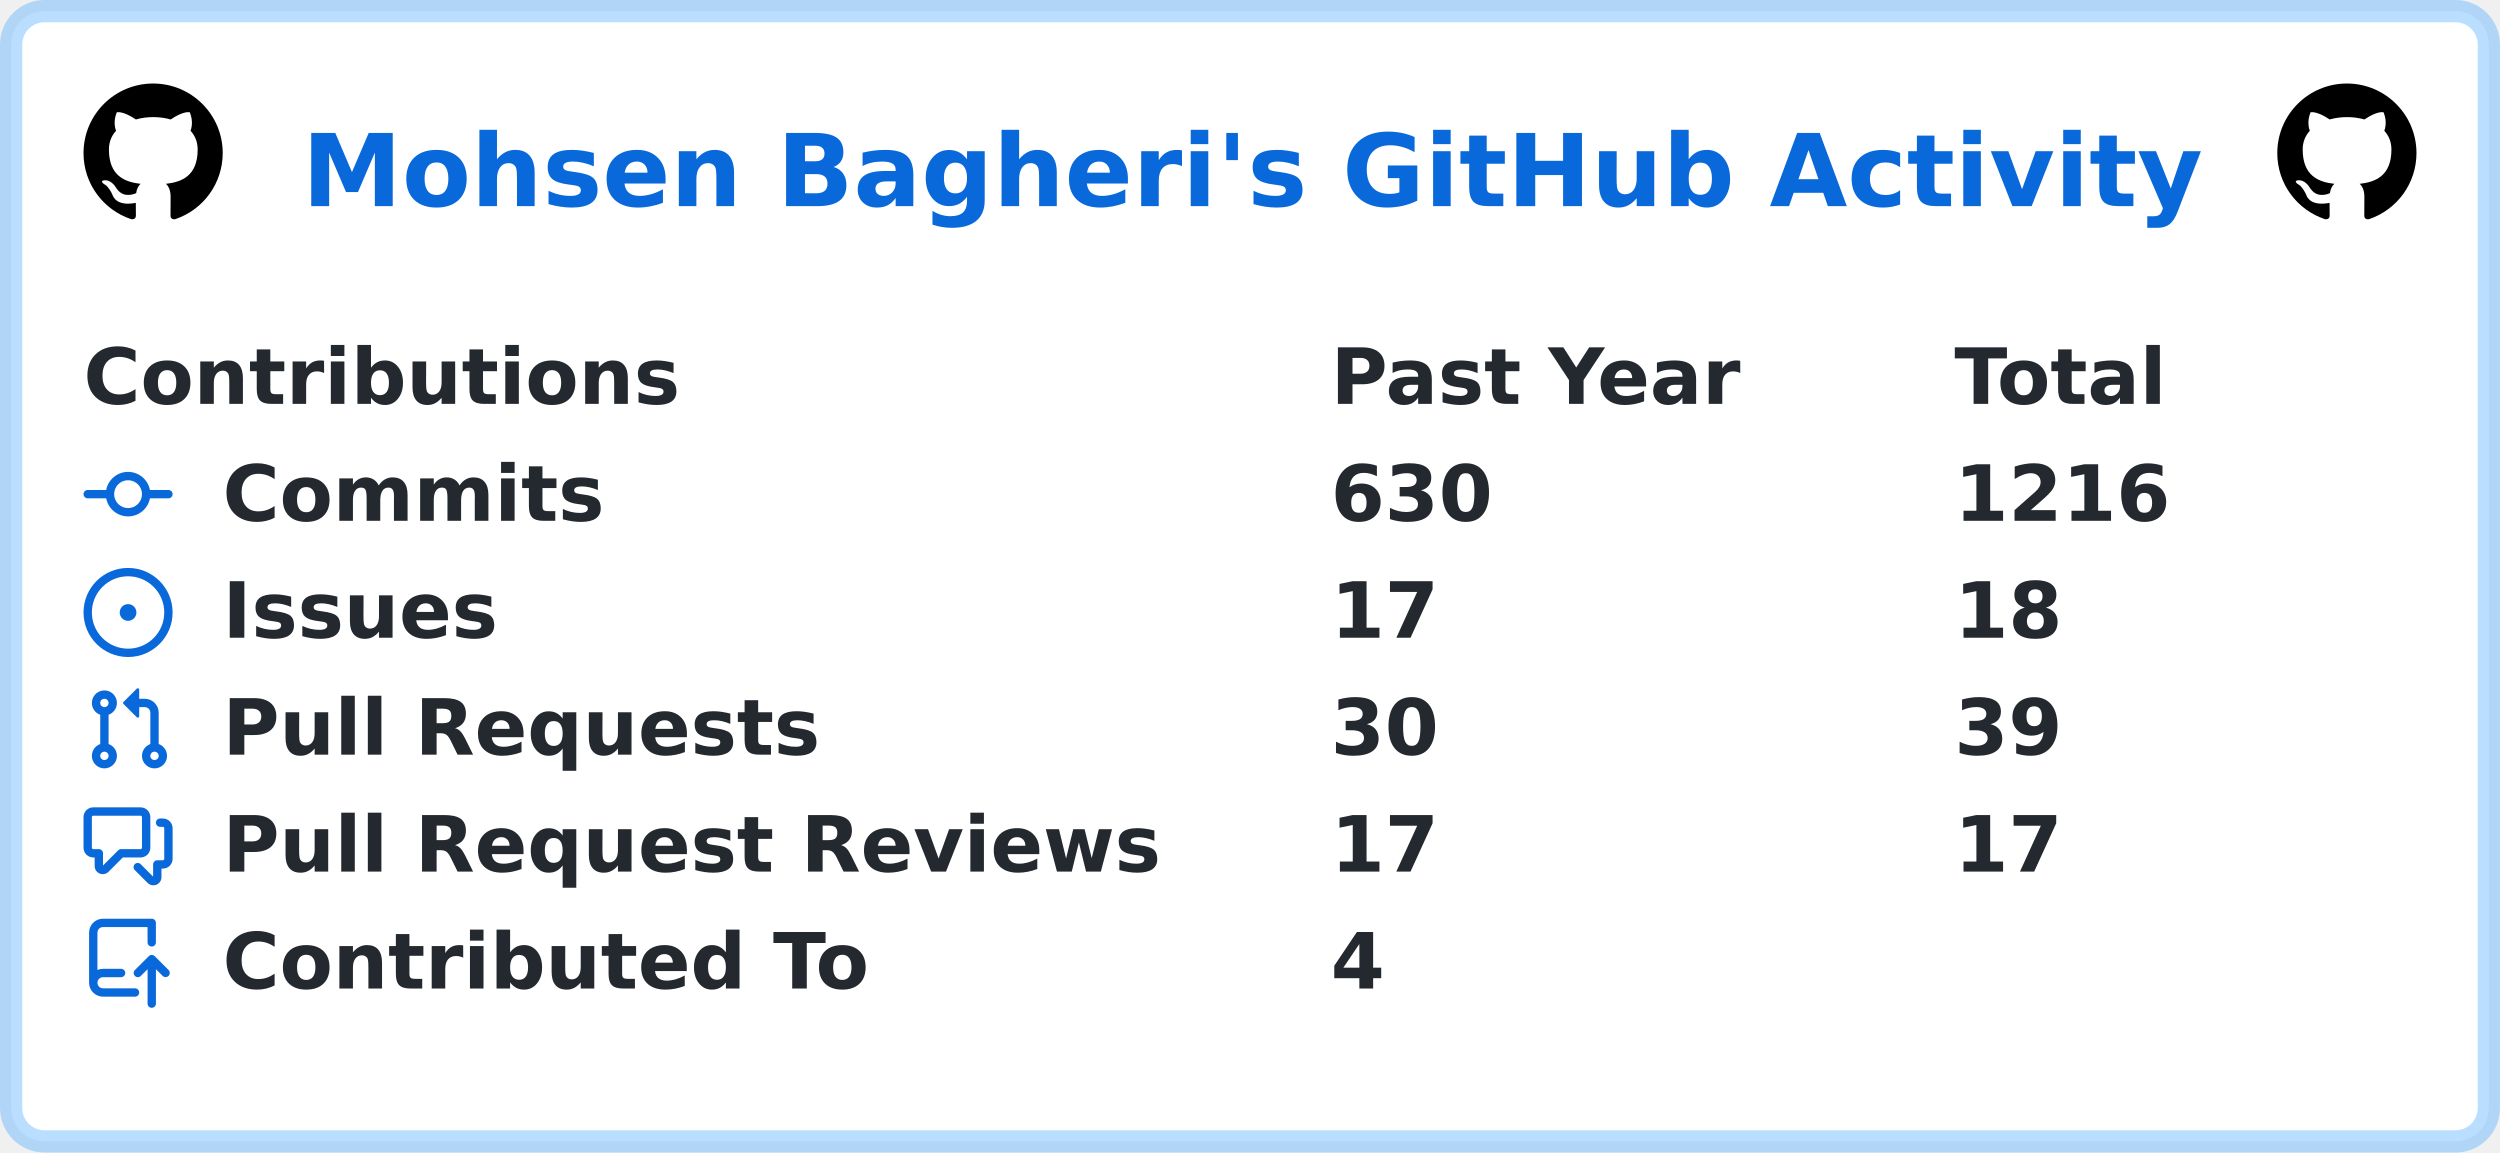
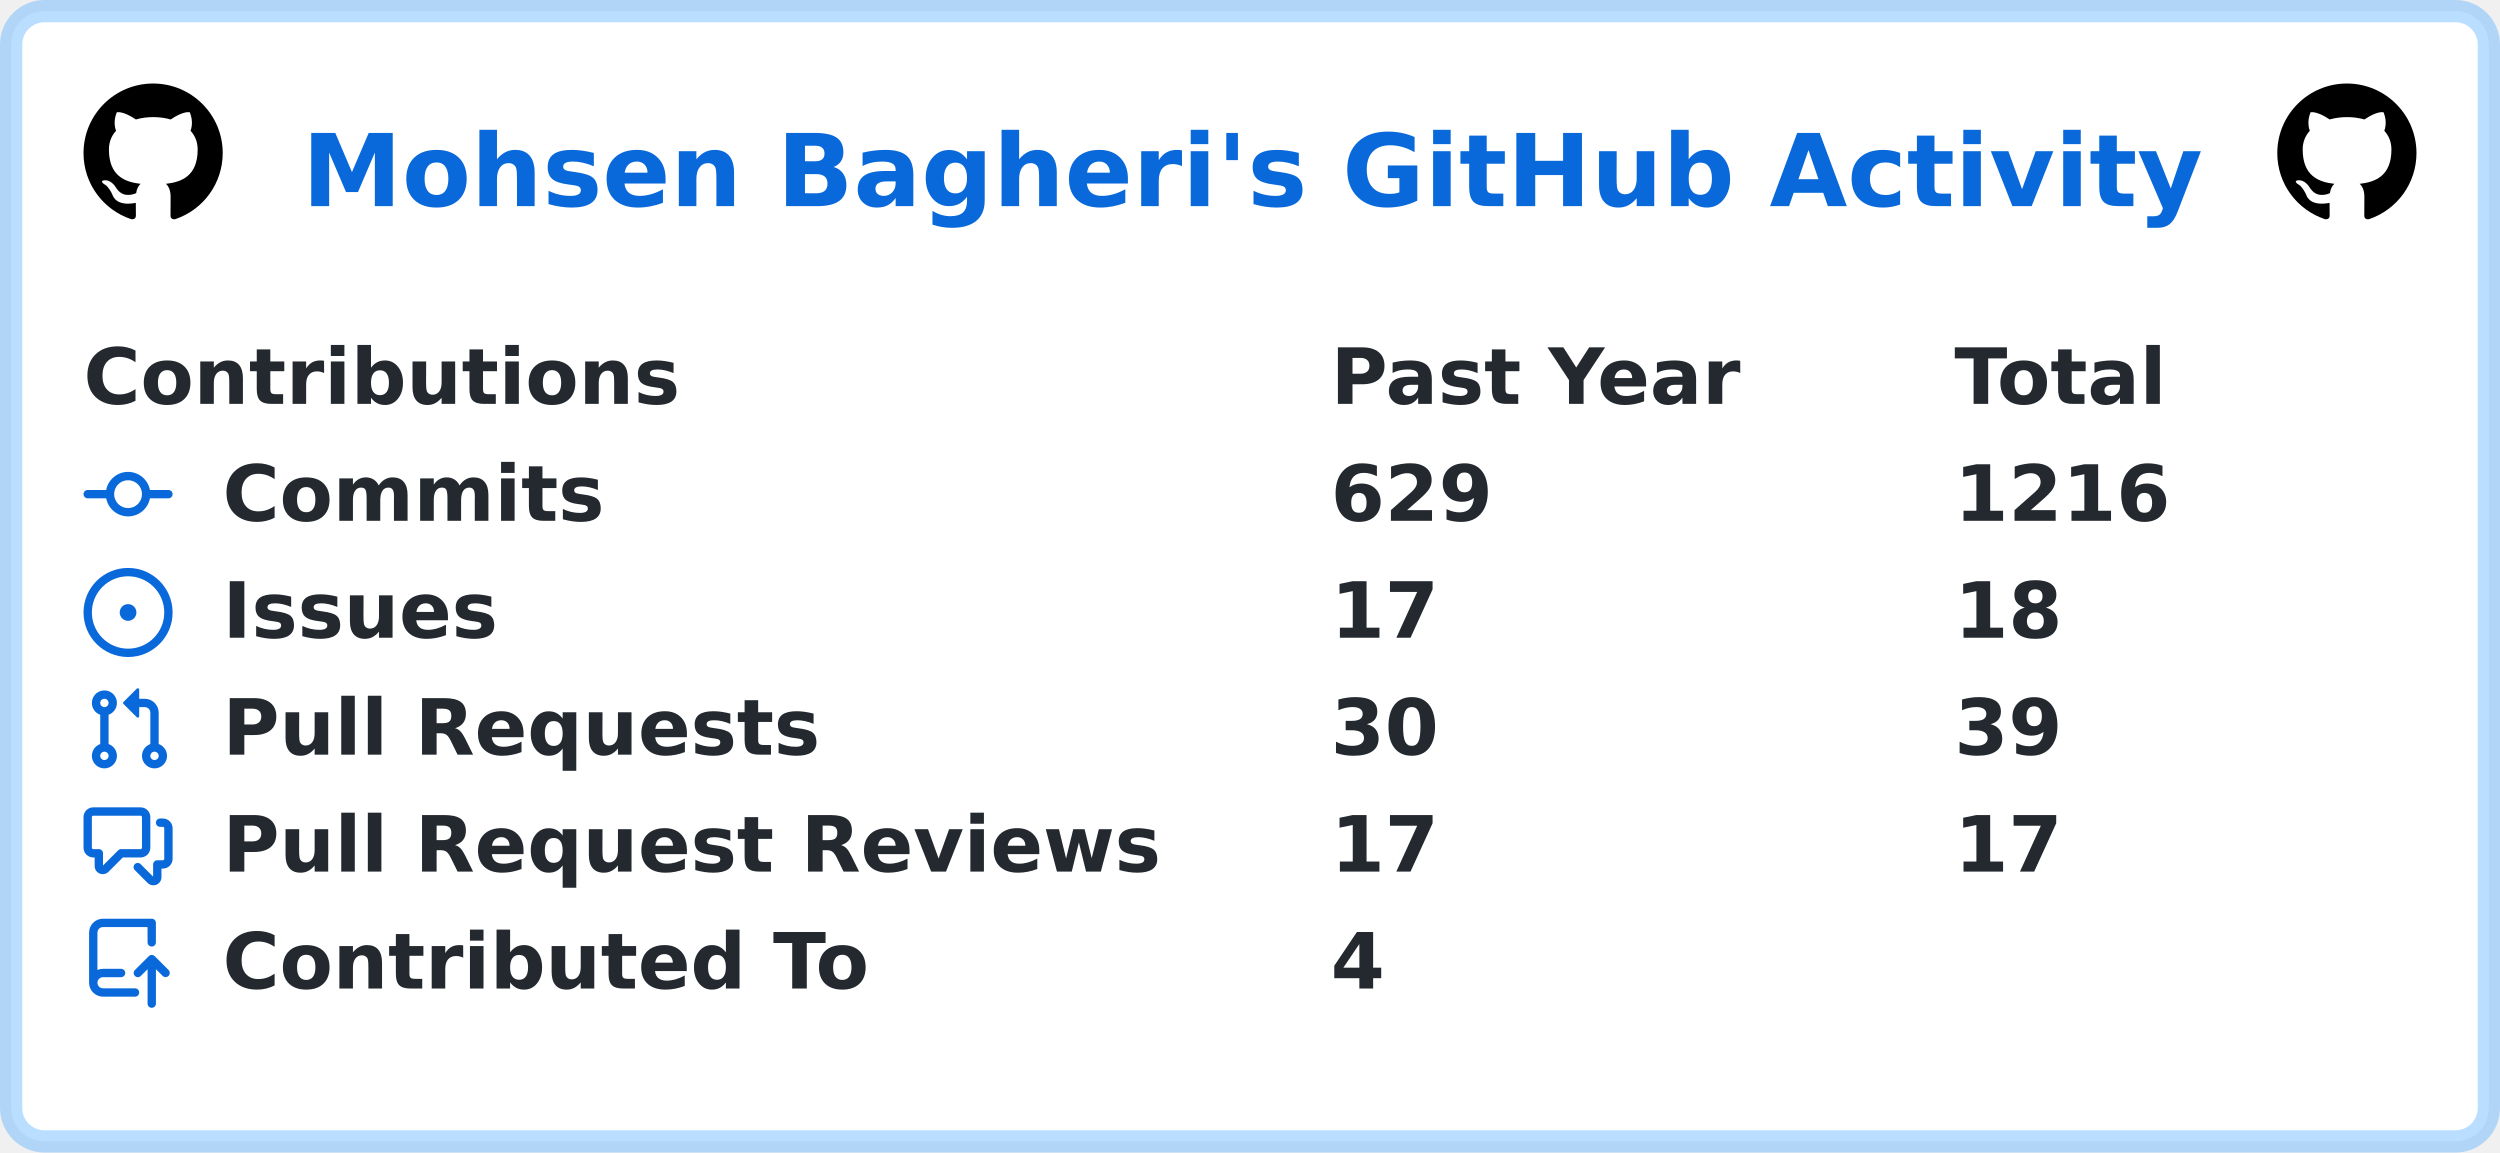
<svg xmlns="http://www.w3.org/2000/svg" width="449" height="207" viewBox="0 0 449 207" lang="en" xml:lang="en">
  <rect x="2" y="2" stroke-width="4" rx="6" width="445" height="203" stroke="rgba(84,174,255,0.4)" fill="#ffffff" />
  <g font-weight="600" font-size="110pt" font-family="Verdana,Geneva,DejaVu Sans,sans-serif" text-rendering="geometricPrecision">
    <text x="441" y="301" lengthAdjust="spacingAndGlyphs" textLength="2760" transform="scale(0.123)" fill="#0969da">Mohsen Bagheri's GitHub Activity</text>
    <svg x="15" y="15" width="25" height="25" viewBox="0 0 16 16">
      <path fill="#000000" fill-rule="evenodd" d="M8 0C3.58 0 0 3.58 0 8c0 3.54 2.29 6.53 5.47 7.59.4.07.55-.17.55-.38 0-.19-.01-.82-.01-1.49-2.01.37-2.53-.49-2.69-.94-.09-.23-.48-.94-.82-1.13-.28-.15-.68-.52-.01-.53.63-.01 1.08.58 1.23.82.72 1.21 1.87.87 2.33.66.07-.52.28-.87.51-1.07-1.78-.2-3.64-.89-3.64-3.95 0-.87.31-1.59.82-2.15-.08-.2-.36-1.02.08-2.12 0 0 .67-.21 2.2.82.64-.18 1.32-.27 2-.27.68 0 1.36.09 2 .27 1.53-1.04 2.2-.82 2.2-.82.44 1.1.16 1.92.08 2.12.51.56.82 1.27.82 2.15 0 3.07-1.87 3.75-3.65 3.95.29.25.54.73.54 1.48 0 1.07-.01 1.93-.01 2.2 0 .21.15.46.55.38A8.013 8.013 0 0016 8c0-4.42-3.58-8-8-8z" />
    </svg>
    <svg x="409" y="15" width="25" height="25" viewBox="0 0 16 16">
      <path fill="#000000" fill-rule="evenodd" d="M8 0C3.58 0 0 3.58 0 8c0 3.54 2.29 6.53 5.47 7.59.4.07.55-.17.55-.38 0-.19-.01-.82-.01-1.49-2.01.37-2.53-.49-2.69-.94-.09-.23-.48-.94-.82-1.13-.28-.15-.68-.52-.01-.53.63-.01 1.08.58 1.23.82.72 1.21 1.87.87 2.33.66.07-.52.28-.87.51-1.07-1.78-.2-3.64-.89-3.64-3.95 0-.87.31-1.59.82-2.15-.08-.2-.36-1.02.08-2.12 0 0 .67-.21 2.2.82.64-.18 1.32-.27 2-.27.68 0 1.36.09 2 .27 1.53-1.04 2.2-.82 2.2-.82.44 1.1.16 1.92.08 2.12.51.56.82 1.27.82 2.15 0 3.07-1.87 3.75-3.65 3.95.29.25.54.73.54 1.48 0 1.07-.01 1.93-.01 2.2 0 .21.15.46.55.38A8.013 8.013 0 0016 8c0-4.42-3.58-8-8-8z" />
    </svg>
    <g transform="translate(0, 60)" fill="#24292f">
      <g transform="translate(15, 0)">
        <g transform="scale(0.095)">
          <text x="0" y="132" textLength="1112" lengthAdjust="spacingAndGlyphs">Contributions</text>
          <text x="2358" y="132" textLength="774" lengthAdjust="spacingAndGlyphs">Past Year</text>
          <text x="3537" y="132" textLength="414" lengthAdjust="spacingAndGlyphs">Total</text>
        </g>
      </g>
      <g transform="translate(15, 21)">
        <path fill="#0969da" fill-rule="evenodd" d="M10.5 7.75a2.5 2.5 0 11-5 0 2.5 2.5 0 015 0zm1.43.75a4.002 4.002 0 01-7.86 0H.75a.75.75 0 110-1.5h3.32a4.001 4.001 0 017.86 0h3.32a.75.75 0 110 1.5h-3.32z" />
        <g transform="scale(0.095)">
          <text lengthAdjust="spacingAndGlyphs" textLength="734" x="263" y="132">Commits</text>
-           <text lengthAdjust="spacingAndGlyphs" textLength="315" x="2358" y="132">630</text>
+           <text lengthAdjust="spacingAndGlyphs" textLength="315" x="2358" y="132">629</text>
          <text lengthAdjust="spacingAndGlyphs" textLength="420" x="3537" y="132">1216</text>
        </g>
      </g>
      <g transform="translate(15, 42)">
        <path fill="#0969da" d="M8 9.5a1.5 1.5 0 100-3 1.5 1.5 0 000 3z" />
        <path fill="#0969da" fill-rule="evenodd" d="M8 0a8 8 0 100 16A8 8 0 008 0zM1.5 8a6.5 6.5 0 1113 0 6.5 6.5 0 01-13 0z" />
        <g transform="scale(0.095)">
          <text lengthAdjust="spacingAndGlyphs" textLength="512" x="263" y="132">Issues</text>
          <text lengthAdjust="spacingAndGlyphs" textLength="210" x="2358" y="132">17</text>
          <text lengthAdjust="spacingAndGlyphs" textLength="210" x="3537" y="132">18</text>
        </g>
      </g>
      <g transform="translate(15, 63)">
        <path fill="#0969da" fill-rule="evenodd" d="M7.177 3.073L9.573.677A.25.25 0 0110 .854v4.792a.25.25 0 01-.427.177L7.177 3.427a.25.25 0 010-.354zM3.75 2.5a.75.75 0 100 1.5.75.75 0 000-1.5zm-2.25.75a2.25 2.25 0 113 2.122v5.256a2.251 2.251 0 11-1.5 0V5.372A2.25 2.25 0 011.5 3.25zM11 2.5h-1V4h1a1 1 0 011 1v5.628a2.251 2.251 0 101.5 0V5A2.5 2.5 0 0011 2.5zm1 10.25a.75.75 0 111.5 0 .75.75 0 01-1.5 0zM3.75 12a.75.75 0 100 1.5.75.75 0 000-1.5z" />
        <g transform="scale(0.095)">
          <text lengthAdjust="spacingAndGlyphs" textLength="1113" x="263" y="132">Pull Requests</text>
          <text lengthAdjust="spacingAndGlyphs" textLength="210" x="2358" y="132">30</text>
          <text lengthAdjust="spacingAndGlyphs" textLength="210" x="3537" y="132">39</text>
        </g>
      </g>
      <g transform="translate(15, 84)">
        <path fill="#0969da" fill-rule="evenodd" d="M1.5 2.75a.25.25 0 01.25-.25h8.5a.25.25 0 01.25.25v5.5a.25.25 0 01-.25.25h-3.5a.75.75 0 00-.53.22L3.5 11.44V9.25a.75.75 0 00-.75-.75h-1a.25.25 0 01-.25-.25v-5.5zM1.75 1A1.75 1.75 0 000 2.75v5.5C0 9.216.784 10 1.75 10H2v1.543a1.457 1.457 0 002.487 1.03L7.061 10h3.189A1.75 1.75 0 0012 8.25v-5.5A1.75 1.75 0 0010.25 1h-8.5zM14.5 4.75a.25.25 0 00-.25-.25h-.5a.75.75 0 110-1.5h.5c.966 0 1.75.784 1.75 1.75v5.5A1.75 1.75 0 0114.25 12H14v1.543a1.457 1.457 0 01-2.487 1.03L9.22 12.28a.75.75 0 111.06-1.06l2.22 2.22v-2.19a.75.75 0 01.75-.75h1a.25.25 0 00.25-.25v-5.5z" />
        <g transform="scale(0.095)">
          <text lengthAdjust="spacingAndGlyphs" textLength="1762" x="263" y="132">Pull Request Reviews</text>
          <text lengthAdjust="spacingAndGlyphs" textLength="210" x="2358" y="132">17</text>
          <text lengthAdjust="spacingAndGlyphs" textLength="210" x="3537" y="132">17</text>
        </g>
      </g>
      <g transform="translate(15, 105)">
        <path fill="#0969da" fill-rule="evenodd" d="M1 2.5A2.5 2.5 0 013.5 0h8.75a.75.75 0 01.75.75v3.5a.75.75 0 01-1.5 0V1.5h-8a1 1 0 00-1 1v6.708A2.492 2.492 0 013.5 9h3.25a.75.75 0 010 1.5H3.5a1 1 0 100 2h5.75a.75.75 0 010 1.5H3.5A2.5 2.5 0 011 11.5v-9zm13.23 7.79a.75.75 0 001.06-1.06l-2.505-2.505a.75.75 0 00-1.06 0L9.22 9.229a.75.75 0 001.06 1.061l1.225-1.224v6.184a.75.75 0 001.5 0V9.066l1.224 1.224z" />
        <g transform="scale(0.095)">
          <text lengthAdjust="spacingAndGlyphs" textLength="1234" x="263" y="132">Contributed To</text>
          <text lengthAdjust="spacingAndGlyphs" textLength="105" x="2358" y="132">4</text>
        </g>
      </g>
    </g>
  </g>
</svg>
